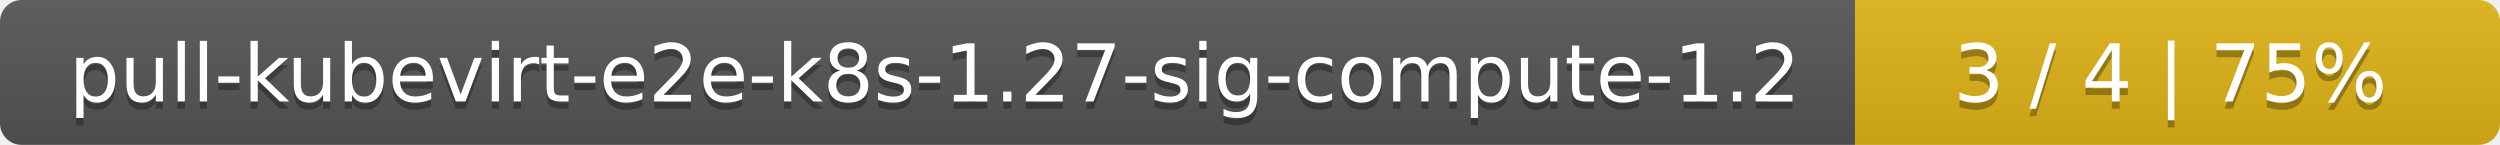
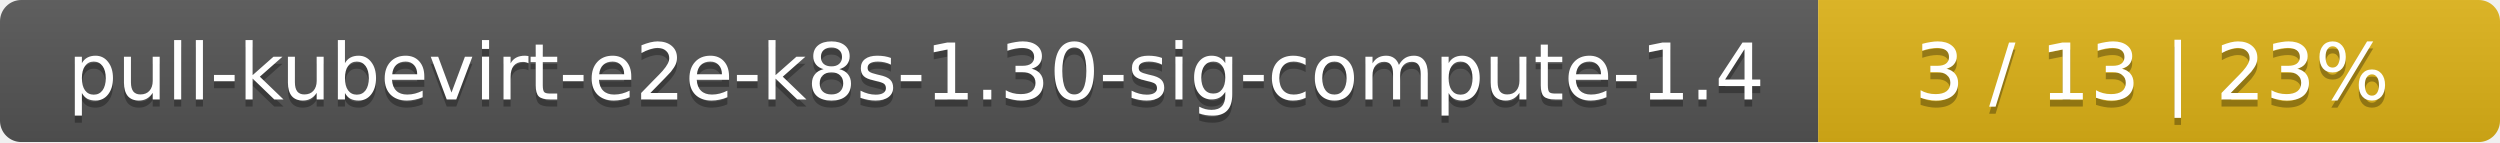
- <svg xmlns="http://www.w3.org/2000/svg" width="345" height="20">
+ <svg xmlns="http://www.w3.org/2000/svg" width="352" height="20">
  <linearGradient id="smooth" x2="0" y2="100%">
    <stop offset="0" stop-color="#bbb" stop-opacity=".1" />
    <stop offset="1" stop-opacity=".1" />
  </linearGradient>
  <mask id="round">
-     <rect width="345" height="20" rx="3" fill="#fff" />
+     <rect width="352" height="20" rx="3" fill="#fff" />
  </mask>
  <g mask="url(#round)">
    <rect width="256" height="20" fill="#555" />
-     <rect x="256" width="89" height="20" fill="#dfb317" />
-     <rect width="345" height="20" fill="url(#smooth)" />
+     <rect x="256" width="96" height="20" fill="#dfb317" />
+     <rect width="352" height="20" fill="url(#smooth)" />
  </g>
  <g fill="#fff" text-anchor="middle" font-family="DejaVu Sans,Verdana,Geneva,sans-serif" font-size="11">
-     <text x="129" y="15" fill="#010101" fill-opacity=".3">pull-kubevirt-e2e-k8s-1.27-sig-compute-1.2</text>
-     <text x="129" y="14">pull-kubevirt-e2e-k8s-1.27-sig-compute-1.2</text>
-     <text x="299.5" y="15" fill="#010101" fill-opacity=".3">3 / 4    |    75%</text>
-     <text x="299.5" y="14">3 / 4    |    75%</text>
+     <text x="129" y="15" fill="#010101" fill-opacity=".3">pull-kubevirt-e2e-k8s-1.30-sig-compute-1.4</text>
+     <text x="129" y="14">pull-kubevirt-e2e-k8s-1.30-sig-compute-1.4</text>
+     <text x="303" y="15" fill="#010101" fill-opacity=".3">3 / 13    |    23%</text>
+     <text x="303" y="14">3 / 13    |    23%</text>
  </g>
</svg>
